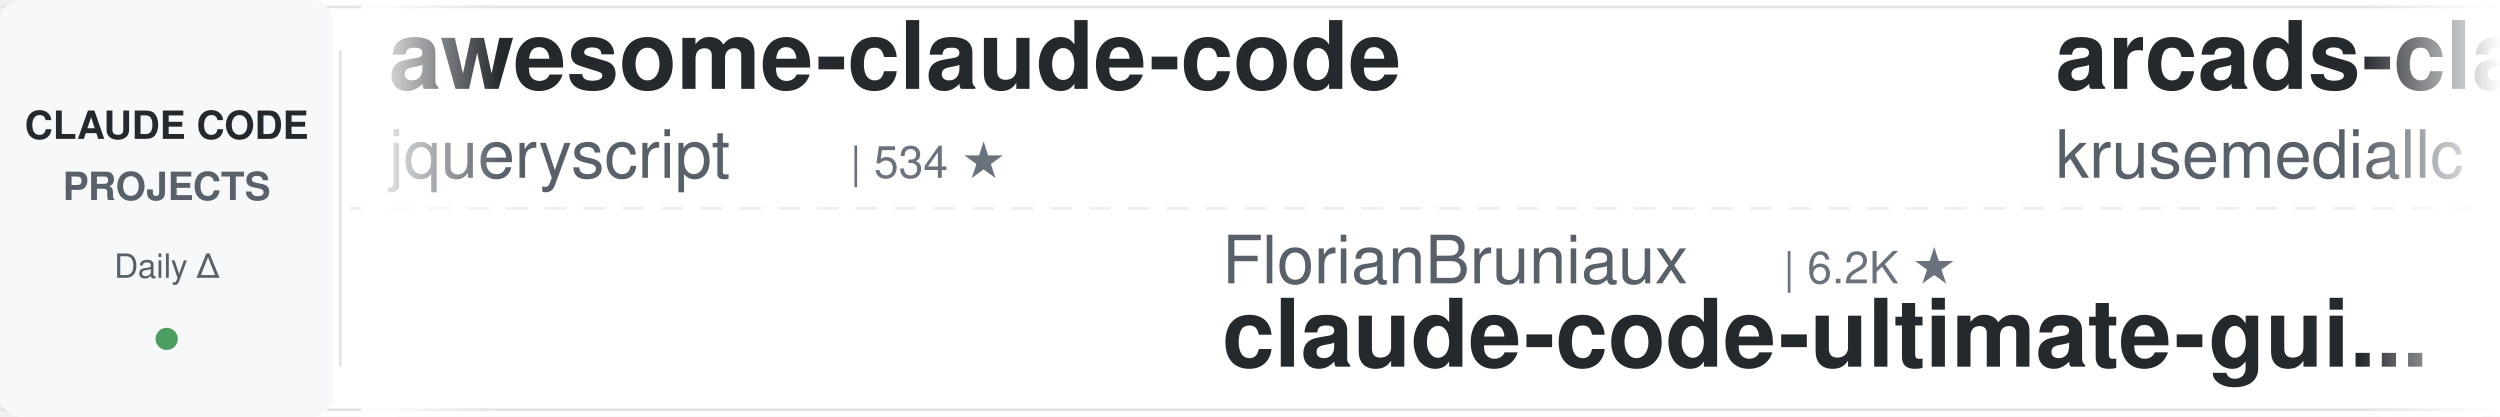
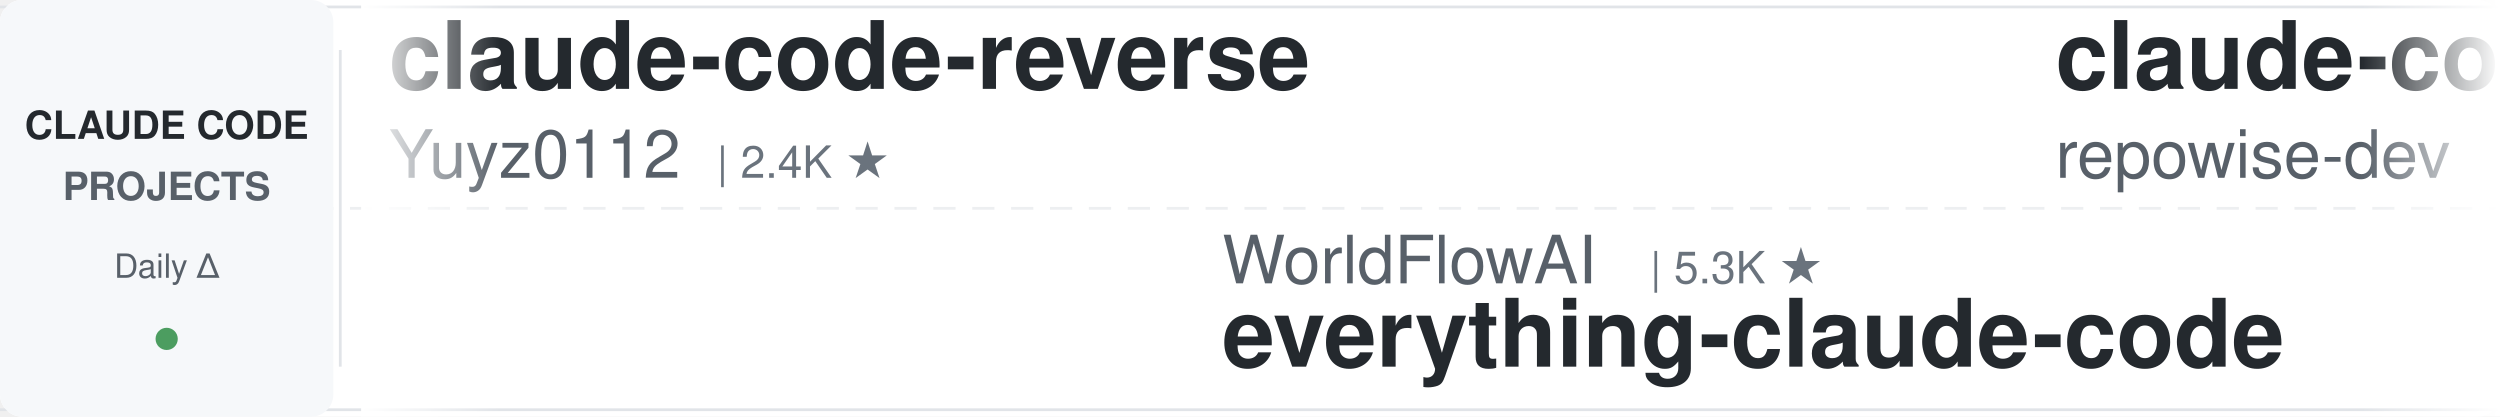
<svg xmlns="http://www.w3.org/2000/svg" width="900" height="150">
  <defs>
    <linearGradient id="leftFade" x1="0%" y1="0%" x2="100%" y2="0%">
      <stop offset="0%" style="stop-color:#ffffff;stop-opacity:1" />
      <stop offset="100%" style="stop-color:#ffffff;stop-opacity:0" />
    </linearGradient>
    <linearGradient id="rightFade" x1="0%" y1="0%" x2="100%" y2="0%">
      <stop offset="0%" style="stop-color:#ffffff;stop-opacity:0" />
      <stop offset="100%" style="stop-color:#ffffff;stop-opacity:1" />
    </linearGradient>
  </defs>
  <rect width="900" height="150" fill="#ffffff" rx="8" />
  <rect x="0" y="2" width="900" height="1" fill="#e1e4e8" />
  <rect x="0" y="147" width="900" height="1" fill="#e1e4e8" />
  <line x1="0" y1="75" x2="900" y2="75" stroke="#e1e4e8" stroke-width="1" stroke-dasharray="8 6" opacity="0.6" />
  <rect x="0" y="0" width="120" height="150" fill="#f6f8fa" rx="8" />
  <text x="60" y="50" font-family="-apple-system, BlinkMacSystemFont, 'Segoe UI', Helvetica, Arial, sans-serif" font-size="14" font-weight="600" fill="#24292e" text-anchor="middle">CLAUDE CODE</text>
  <text x="60" y="72" font-family="-apple-system, BlinkMacSystemFont, 'Segoe UI', Helvetica, Arial, sans-serif" font-size="14" font-weight="600" fill="#586069" text-anchor="middle">PROJECTS</text>
  <text x="60" y="100" font-family="-apple-system, BlinkMacSystemFont, 'Segoe UI', Helvetica, Arial, sans-serif" font-size="12" font-weight="500" fill="#586069" text-anchor="middle">Daily Δ</text>
  <circle cx="60" cy="122" r="4" fill="#22863a" opacity="0.8" />
  <rect x="122" y="18" width="1" height="114" fill="#e1e4e8" />
  <clipPath id="tickerClip">
    <rect x="130" y="0" width="770" height="150" />
  </clipPath>
  <g clip-path="url(#tickerClip)">
    <g id="tickerItems">
      <animateTransform attributeName="transform" attributeType="XML" type="translate" from="0 0" to="-3000 0" dur="54s" repeatCount="indefinite" />
      <g transform="translate(0, 0)">
-         <text x="140" y="32" font-family="-apple-system, BlinkMacSystemFont, 'Segoe UI', Helvetica, Arial, sans-serif" font-size="34" font-weight="600" fill="#24292e">awesome-claude-code</text>
-         <text x="140" y="64" font-family="-apple-system, BlinkMacSystemFont, 'Segoe UI', Helvetica, Arial, sans-serif" font-size="24" font-weight="400" fill="#586069">jqueryscript</text>
-         <text x="306" y="64" font-family="-apple-system, BlinkMacSystemFont, 'Segoe UI', Helvetica, Arial, sans-serif" font-size="16" font-weight="500" fill="#6a737d">| 534 ★</text>
+         <text x="140" y="32" font-family="-apple-system, BlinkMacSystemFont, 'Segoe UI', Helvetica, Arial, sans-serif" font-size="34" font-weight="600" fill="#24292e">claude-code-reverse</text>
+         <text x="140" y="64" font-family="-apple-system, BlinkMacSystemFont, 'Segoe UI', Helvetica, Arial, sans-serif" font-size="24" font-weight="400" fill="#586069">Yuyz0112</text>
+         <text x="258" y="64" font-family="-apple-system, BlinkMacSystemFont, 'Segoe UI', Helvetica, Arial, sans-serif" font-size="16" font-weight="500" fill="#6a737d">| 2.4K ★</text>
      </g>
      <g transform="translate(300, 0)">
-         <text x="140" y="102" font-family="-apple-system, BlinkMacSystemFont, 'Segoe UI', Helvetica, Arial, sans-serif" font-size="24" font-weight="400" fill="#586069">FlorianBruniaux</text>
-         <text x="342" y="102" font-family="-apple-system, BlinkMacSystemFont, 'Segoe UI', Helvetica, Arial, sans-serif" font-size="16" font-weight="500" fill="#6a737d">| 6.2K ★</text>
-         <text x="140" y="132" font-family="-apple-system, BlinkMacSystemFont, 'Segoe UI', Helvetica, Arial, sans-serif" font-size="34" font-weight="600" fill="#24292e">claude-code-ultimate-gui...</text>
+         <text x="140" y="102" font-family="-apple-system, BlinkMacSystemFont, 'Segoe UI', Helvetica, Arial, sans-serif" font-size="24" font-weight="400" fill="#586069">WorldFlowAI</text>
+         <text x="294" y="102" font-family="-apple-system, BlinkMacSystemFont, 'Segoe UI', Helvetica, Arial, sans-serif" font-size="16" font-weight="500" fill="#6a737d">| 5.3K ★</text>
+         <text x="140" y="132" font-family="-apple-system, BlinkMacSystemFont, 'Segoe UI', Helvetica, Arial, sans-serif" font-size="34" font-weight="600" fill="#24292e">everything-claude-code</text>
      </g>
      <g transform="translate(600, 0)">
-         <text x="140" y="32" font-family="-apple-system, BlinkMacSystemFont, 'Segoe UI', Helvetica, Arial, sans-serif" font-size="34" font-weight="600" fill="#24292e">arcads-claude-code</text>
-         <text x="140" y="64" font-family="-apple-system, BlinkMacSystemFont, 'Segoe UI', Helvetica, Arial, sans-serif" font-size="24" font-weight="400" fill="#586069">krusemediallc</text>
-         <text x="318" y="64" font-family="-apple-system, BlinkMacSystemFont, 'Segoe UI', Helvetica, Arial, sans-serif" font-size="16" font-weight="500" fill="#6a737d">| 1.6K ★</text>
+         <text x="140" y="32" font-family="-apple-system, BlinkMacSystemFont, 'Segoe UI', Helvetica, Arial, sans-serif" font-size="34" font-weight="600" fill="#24292e">claude-code-prompts</text>
+         <text x="140" y="64" font-family="-apple-system, BlinkMacSystemFont, 'Segoe UI', Helvetica, Arial, sans-serif" font-size="24" font-weight="400" fill="#586069">repowise-dev</text>
+         <text x="306" y="64" font-family="-apple-system, BlinkMacSystemFont, 'Segoe UI', Helvetica, Arial, sans-serif" font-size="16" font-weight="500" fill="#6a737d">| 1.2K ★</text>
      </g>
      <g transform="translate(900, 0)">
-         <text x="140" y="102" font-family="-apple-system, BlinkMacSystemFont, 'Segoe UI', Helvetica, Arial, sans-serif" font-size="24" font-weight="400" fill="#586069">xu-xiang</text>
-         <text x="258" y="102" font-family="-apple-system, BlinkMacSystemFont, 'Segoe UI', Helvetica, Arial, sans-serif" font-size="16" font-weight="500" fill="#6a737d">| 2.0K ★</text>
-         <text x="140" y="132" font-family="-apple-system, BlinkMacSystemFont, 'Segoe UI', Helvetica, Arial, sans-serif" font-size="34" font-weight="600" fill="#24292e">everything-claude-code-z...</text>
+         <text x="140" y="102" font-family="-apple-system, BlinkMacSystemFont, 'Segoe UI', Helvetica, Arial, sans-serif" font-size="24" font-weight="400" fill="#586069">AprilNEA</text>
+         <text x="258" y="102" font-family="-apple-system, BlinkMacSystemFont, 'Segoe UI', Helvetica, Arial, sans-serif" font-size="16" font-weight="500" fill="#6a737d">| 394 ★</text>
+         <text x="140" y="132" font-family="-apple-system, BlinkMacSystemFont, 'Segoe UI', Helvetica, Arial, sans-serif" font-size="34" font-weight="600" fill="#24292e">claude-code-source</text>
      </g>
      <g transform="translate(1200, 0)">
-         <text x="140" y="32" font-family="-apple-system, BlinkMacSystemFont, 'Segoe UI', Helvetica, Arial, sans-serif" font-size="34" font-weight="600" fill="#24292e">claude-code-guide</text>
-         <text x="140" y="64" font-family="-apple-system, BlinkMacSystemFont, 'Segoe UI', Helvetica, Arial, sans-serif" font-size="24" font-weight="400" fill="#586069">Cranot</text>
-         <text x="234" y="64" font-family="-apple-system, BlinkMacSystemFont, 'Segoe UI', Helvetica, Arial, sans-serif" font-size="16" font-weight="500" fill="#6a737d">| 2.9K ★</text>
+         <text x="140" y="32" font-family="-apple-system, BlinkMacSystemFont, 'Segoe UI', Helvetica, Arial, sans-serif" font-size="34" font-weight="600" fill="#24292e">claude-code-skills</text>
+         <text x="140" y="64" font-family="-apple-system, BlinkMacSystemFont, 'Segoe UI', Helvetica, Arial, sans-serif" font-size="24" font-weight="400" fill="#586069">daymade</text>
+         <text x="246" y="64" font-family="-apple-system, BlinkMacSystemFont, 'Segoe UI', Helvetica, Arial, sans-serif" font-size="16" font-weight="500" fill="#6a737d">| 1.5K ★</text>
      </g>
      <g transform="translate(1500, 0)">
-         <text x="140" y="102" font-family="-apple-system, BlinkMacSystemFont, 'Segoe UI', Helvetica, Arial, sans-serif" font-size="24" font-weight="400" fill="#586069">Windy3f3f3f3f</text>
-         <text x="318" y="102" font-family="-apple-system, BlinkMacSystemFont, 'Segoe UI', Helvetica, Arial, sans-serif" font-size="16" font-weight="500" fill="#6a737d">| 2.8K ★</text>
-         <text x="140" y="132" font-family="-apple-system, BlinkMacSystemFont, 'Segoe UI', Helvetica, Arial, sans-serif" font-size="34" font-weight="600" fill="#24292e">claude-code-from-scratch</text>
+         <text x="140" y="102" font-family="-apple-system, BlinkMacSystemFont, 'Segoe UI', Helvetica, Arial, sans-serif" font-size="24" font-weight="400" fill="#586069">1rgs</text>
+         <text x="210" y="102" font-family="-apple-system, BlinkMacSystemFont, 'Segoe UI', Helvetica, Arial, sans-serif" font-size="16" font-weight="500" fill="#6a737d">| 3.8K ★</text>
+         <text x="140" y="132" font-family="-apple-system, BlinkMacSystemFont, 'Segoe UI', Helvetica, Arial, sans-serif" font-size="34" font-weight="600" fill="#24292e">claude-code-proxy</text>
      </g>
      <g transform="translate(1800, 0)">
-         <text x="140" y="32" font-family="-apple-system, BlinkMacSystemFont, 'Segoe UI', Helvetica, Arial, sans-serif" font-size="34" font-weight="600" fill="#24292e">awesome-claude-code-suba...</text>
-         <text x="140" y="64" font-family="-apple-system, BlinkMacSystemFont, 'Segoe UI', Helvetica, Arial, sans-serif" font-size="24" font-weight="400" fill="#586069">VoltAgent</text>
-         <text x="270" y="64" font-family="-apple-system, BlinkMacSystemFont, 'Segoe UI', Helvetica, Arial, sans-serif" font-size="16" font-weight="500" fill="#6a737d">| 26.0K ★</text>
+         <text x="140" y="32" font-family="-apple-system, BlinkMacSystemFont, 'Segoe UI', Helvetica, Arial, sans-serif" font-size="34" font-weight="600" fill="#24292e">claude-coder</text>
+         <text x="140" y="64" font-family="-apple-system, BlinkMacSystemFont, 'Segoe UI', Helvetica, Arial, sans-serif" font-size="24" font-weight="400" fill="#586069">kodu-ai</text>
+         <text x="246" y="64" font-family="-apple-system, BlinkMacSystemFont, 'Segoe UI', Helvetica, Arial, sans-serif" font-size="16" font-weight="500" fill="#6a737d">| 5.2K ★</text>
      </g>
      <g transform="translate(2100, 0)">
-         <text x="140" y="102" font-family="-apple-system, BlinkMacSystemFont, 'Segoe UI', Helvetica, Arial, sans-serif" font-size="24" font-weight="400" fill="#586069">edmund-io</text>
-         <text x="270" y="102" font-family="-apple-system, BlinkMacSystemFont, 'Segoe UI', Helvetica, Arial, sans-serif" font-size="16" font-weight="500" fill="#6a737d">| 1.5K ★</text>
-         <text x="140" y="132" font-family="-apple-system, BlinkMacSystemFont, 'Segoe UI', Helvetica, Arial, sans-serif" font-size="34" font-weight="600" fill="#24292e">edmunds-claude-code</text>
+         <text x="140" y="102" font-family="-apple-system, BlinkMacSystemFont, 'Segoe UI', Helvetica, Arial, sans-serif" font-size="24" font-weight="400" fill="#586069">Chachamaru127</text>
+         <text x="318" y="102" font-family="-apple-system, BlinkMacSystemFont, 'Segoe UI', Helvetica, Arial, sans-serif" font-size="16" font-weight="500" fill="#6a737d">| 3.2K ★</text>
+         <text x="140" y="132" font-family="-apple-system, BlinkMacSystemFont, 'Segoe UI', Helvetica, Arial, sans-serif" font-size="34" font-weight="600" fill="#24292e">claude-code-harness</text>
      </g>
      <g transform="translate(2400, 0)">
-         <text x="140" y="32" font-family="-apple-system, BlinkMacSystemFont, 'Segoe UI', Helvetica, Arial, sans-serif" font-size="34" font-weight="600" fill="#24292e">my-claude-code-setup</text>
-         <text x="140" y="64" font-family="-apple-system, BlinkMacSystemFont, 'Segoe UI', Helvetica, Arial, sans-serif" font-size="24" font-weight="400" fill="#586069">centminmod</text>
-         <text x="282" y="64" font-family="-apple-system, BlinkMacSystemFont, 'Segoe UI', Helvetica, Arial, sans-serif" font-size="16" font-weight="500" fill="#6a737d">| 2.7K ★</text>
+         <text x="140" y="32" font-family="-apple-system, BlinkMacSystemFont, 'Segoe UI', Helvetica, Arial, sans-serif" font-size="34" font-weight="600" fill="#24292e">claude-code-proxy</text>
+         <text x="140" y="64" font-family="-apple-system, BlinkMacSystemFont, 'Segoe UI', Helvetica, Arial, sans-serif" font-size="24" font-weight="400" fill="#586069">fuergaosi233</text>
+         <text x="306" y="64" font-family="-apple-system, BlinkMacSystemFont, 'Segoe UI', Helvetica, Arial, sans-serif" font-size="16" font-weight="500" fill="#6a737d">| 2.8K ★</text>
      </g>
      <g transform="translate(2700, 0)">
-         <text x="140" y="102" font-family="-apple-system, BlinkMacSystemFont, 'Segoe UI', Helvetica, Arial, sans-serif" font-size="24" font-weight="400" fill="#586069">hangsman</text>
-         <text x="258" y="102" font-family="-apple-system, BlinkMacSystemFont, 'Segoe UI', Helvetica, Arial, sans-serif" font-size="16" font-weight="500" fill="#6a737d">| 799 ★</text>
-         <text x="140" y="132" font-family="-apple-system, BlinkMacSystemFont, 'Segoe UI', Helvetica, Arial, sans-serif" font-size="34" font-weight="600" fill="#24292e">claude-code-source</text>
+         <text x="140" y="102" font-family="-apple-system, BlinkMacSystemFont, 'Segoe UI', Helvetica, Arial, sans-serif" font-size="24" font-weight="400" fill="#586069">anthropics</text>
+         <text x="282" y="102" font-family="-apple-system, BlinkMacSystemFont, 'Segoe UI', Helvetica, Arial, sans-serif" font-size="16" font-weight="500" fill="#6a737d">| 1.0K ★</text>
+         <text x="140" y="132" font-family="-apple-system, BlinkMacSystemFont, 'Segoe UI', Helvetica, Arial, sans-serif" font-size="34" font-weight="600" fill="#24292e">claude-code-base-action</text>
      </g>
      <g transform="translate(3000, 0)">
-         <text x="140" y="32" font-family="-apple-system, BlinkMacSystemFont, 'Segoe UI', Helvetica, Arial, sans-serif" font-size="34" font-weight="600" fill="#24292e">awesome-claude-code</text>
-         <text x="140" y="64" font-family="-apple-system, BlinkMacSystemFont, 'Segoe UI', Helvetica, Arial, sans-serif" font-size="24" font-weight="400" fill="#586069">jqueryscript</text>
-         <text x="306" y="64" font-family="-apple-system, BlinkMacSystemFont, 'Segoe UI', Helvetica, Arial, sans-serif" font-size="16" font-weight="500" fill="#6a737d">| 534 ★</text>
+         <text x="140" y="32" font-family="-apple-system, BlinkMacSystemFont, 'Segoe UI', Helvetica, Arial, sans-serif" font-size="34" font-weight="600" fill="#24292e">claude-code-reverse</text>
+         <text x="140" y="64" font-family="-apple-system, BlinkMacSystemFont, 'Segoe UI', Helvetica, Arial, sans-serif" font-size="24" font-weight="400" fill="#586069">Yuyz0112</text>
+         <text x="258" y="64" font-family="-apple-system, BlinkMacSystemFont, 'Segoe UI', Helvetica, Arial, sans-serif" font-size="16" font-weight="500" fill="#6a737d">| 2.4K ★</text>
      </g>
      <g transform="translate(3300, 0)">
-         <text x="140" y="102" font-family="-apple-system, BlinkMacSystemFont, 'Segoe UI', Helvetica, Arial, sans-serif" font-size="24" font-weight="400" fill="#586069">FlorianBruniaux</text>
-         <text x="342" y="102" font-family="-apple-system, BlinkMacSystemFont, 'Segoe UI', Helvetica, Arial, sans-serif" font-size="16" font-weight="500" fill="#6a737d">| 6.2K ★</text>
-         <text x="140" y="132" font-family="-apple-system, BlinkMacSystemFont, 'Segoe UI', Helvetica, Arial, sans-serif" font-size="34" font-weight="600" fill="#24292e">claude-code-ultimate-gui...</text>
+         <text x="140" y="102" font-family="-apple-system, BlinkMacSystemFont, 'Segoe UI', Helvetica, Arial, sans-serif" font-size="24" font-weight="400" fill="#586069">WorldFlowAI</text>
+         <text x="294" y="102" font-family="-apple-system, BlinkMacSystemFont, 'Segoe UI', Helvetica, Arial, sans-serif" font-size="16" font-weight="500" fill="#6a737d">| 5.3K ★</text>
+         <text x="140" y="132" font-family="-apple-system, BlinkMacSystemFont, 'Segoe UI', Helvetica, Arial, sans-serif" font-size="34" font-weight="600" fill="#24292e">everything-claude-code</text>
      </g>
      <g transform="translate(3600, 0)">
-         <text x="140" y="32" font-family="-apple-system, BlinkMacSystemFont, 'Segoe UI', Helvetica, Arial, sans-serif" font-size="34" font-weight="600" fill="#24292e">arcads-claude-code</text>
-         <text x="140" y="64" font-family="-apple-system, BlinkMacSystemFont, 'Segoe UI', Helvetica, Arial, sans-serif" font-size="24" font-weight="400" fill="#586069">krusemediallc</text>
-         <text x="318" y="64" font-family="-apple-system, BlinkMacSystemFont, 'Segoe UI', Helvetica, Arial, sans-serif" font-size="16" font-weight="500" fill="#6a737d">| 1.6K ★</text>
+         <text x="140" y="32" font-family="-apple-system, BlinkMacSystemFont, 'Segoe UI', Helvetica, Arial, sans-serif" font-size="34" font-weight="600" fill="#24292e">claude-code-prompts</text>
+         <text x="140" y="64" font-family="-apple-system, BlinkMacSystemFont, 'Segoe UI', Helvetica, Arial, sans-serif" font-size="24" font-weight="400" fill="#586069">repowise-dev</text>
+         <text x="306" y="64" font-family="-apple-system, BlinkMacSystemFont, 'Segoe UI', Helvetica, Arial, sans-serif" font-size="16" font-weight="500" fill="#6a737d">| 1.2K ★</text>
      </g>
      <g transform="translate(3900, 0)">
-         <text x="140" y="102" font-family="-apple-system, BlinkMacSystemFont, 'Segoe UI', Helvetica, Arial, sans-serif" font-size="24" font-weight="400" fill="#586069">xu-xiang</text>
-         <text x="258" y="102" font-family="-apple-system, BlinkMacSystemFont, 'Segoe UI', Helvetica, Arial, sans-serif" font-size="16" font-weight="500" fill="#6a737d">| 2.0K ★</text>
-         <text x="140" y="132" font-family="-apple-system, BlinkMacSystemFont, 'Segoe UI', Helvetica, Arial, sans-serif" font-size="34" font-weight="600" fill="#24292e">everything-claude-code-z...</text>
+         <text x="140" y="102" font-family="-apple-system, BlinkMacSystemFont, 'Segoe UI', Helvetica, Arial, sans-serif" font-size="24" font-weight="400" fill="#586069">AprilNEA</text>
+         <text x="258" y="102" font-family="-apple-system, BlinkMacSystemFont, 'Segoe UI', Helvetica, Arial, sans-serif" font-size="16" font-weight="500" fill="#6a737d">| 394 ★</text>
+         <text x="140" y="132" font-family="-apple-system, BlinkMacSystemFont, 'Segoe UI', Helvetica, Arial, sans-serif" font-size="34" font-weight="600" fill="#24292e">claude-code-source</text>
      </g>
    </g>
  </g>
  <rect x="130" y="0" width="50" height="150" fill="url(#leftFade)" />
  <rect x="850" y="0" width="50" height="150" fill="url(#rightFade)" />
</svg>
